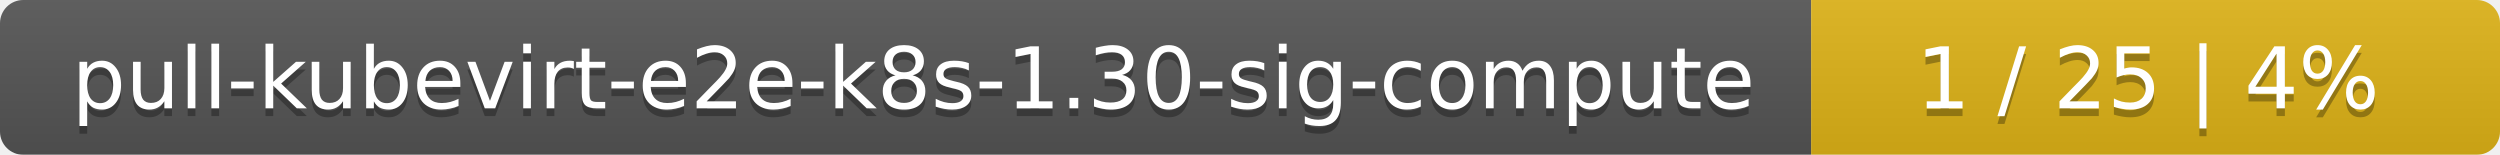
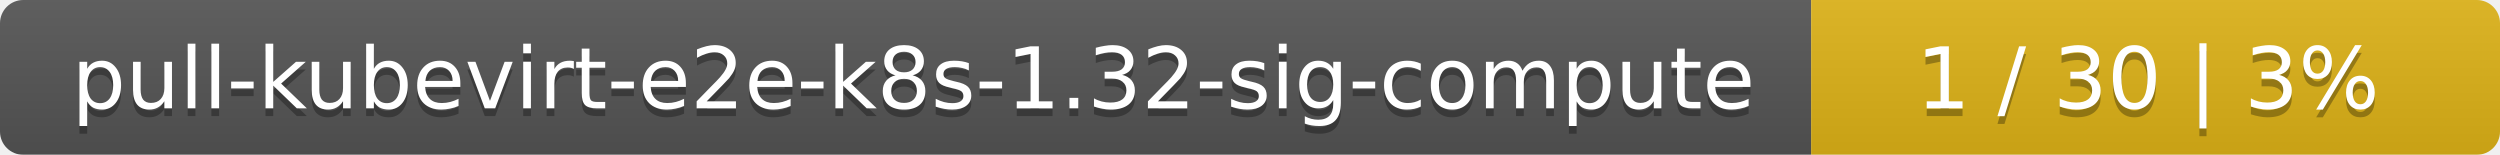
<svg xmlns="http://www.w3.org/2000/svg" width="323" height="20">
  <linearGradient id="smooth" x2="0" y2="100%">
    <stop offset="0" stop-color="#bbb" stop-opacity=".1" />
    <stop offset="1" stop-opacity=".1" />
  </linearGradient>
  <mask id="round">
    <rect width="323" height="20" rx="3" fill="#fff" />
  </mask>
  <g mask="url(#round)">
    <rect width="234" height="20" fill="#555" />
    <rect x="234" width="89" height="20" fill="#dfb317" />
    <rect width="323" height="20" fill="url(#smooth)" />
  </g>
  <g fill="#fff" text-anchor="middle" font-family="DejaVu Sans,Verdana,Geneva,sans-serif" font-size="11">
-     <text x="118" y="15" fill="#010101" fill-opacity=".3">pull-kubevirt-e2e-k8s-1.30-sig-compute</text>
-     <text x="118" y="14">pull-kubevirt-e2e-k8s-1.30-sig-compute</text>
-     <text x="277.5" y="15" fill="#010101" fill-opacity=".3">1 / 25    |    4%</text>
-     <text x="277.5" y="14">1 / 25    |    4%</text>
+     <text x="118" y="15" fill="#010101" fill-opacity=".3">pull-kubevirt-e2e-k8s-1.32-sig-compute</text>
+     <text x="118" y="14">pull-kubevirt-e2e-k8s-1.32-sig-compute</text>
+     <text x="277.5" y="15" fill="#010101" fill-opacity=".3">1 / 30    |    3%</text>
+     <text x="277.5" y="14">1 / 30    |    3%</text>
  </g>
</svg>
